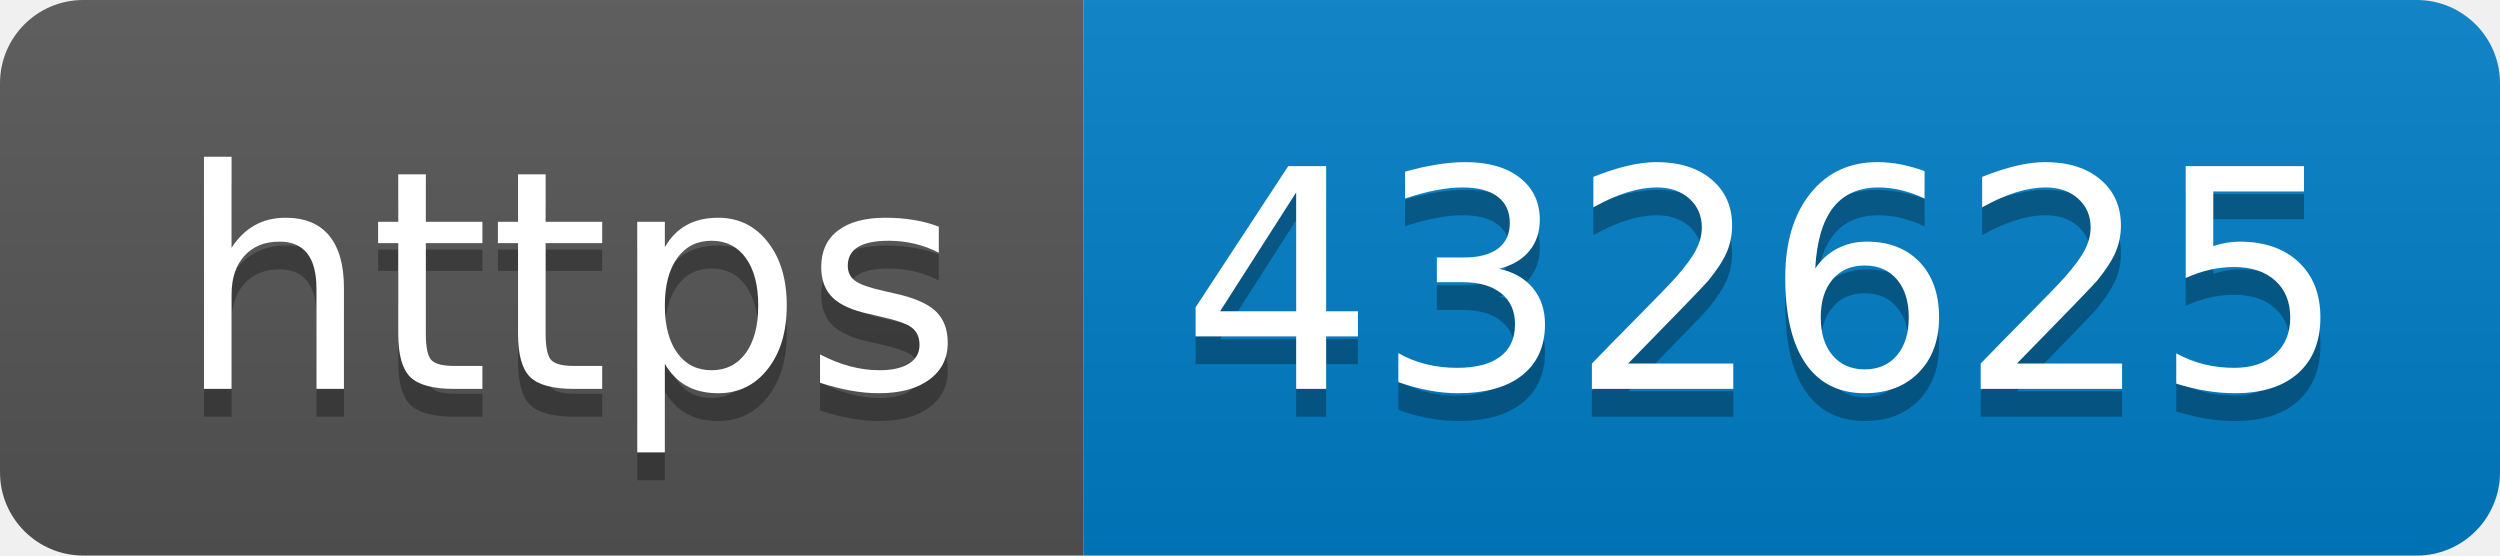
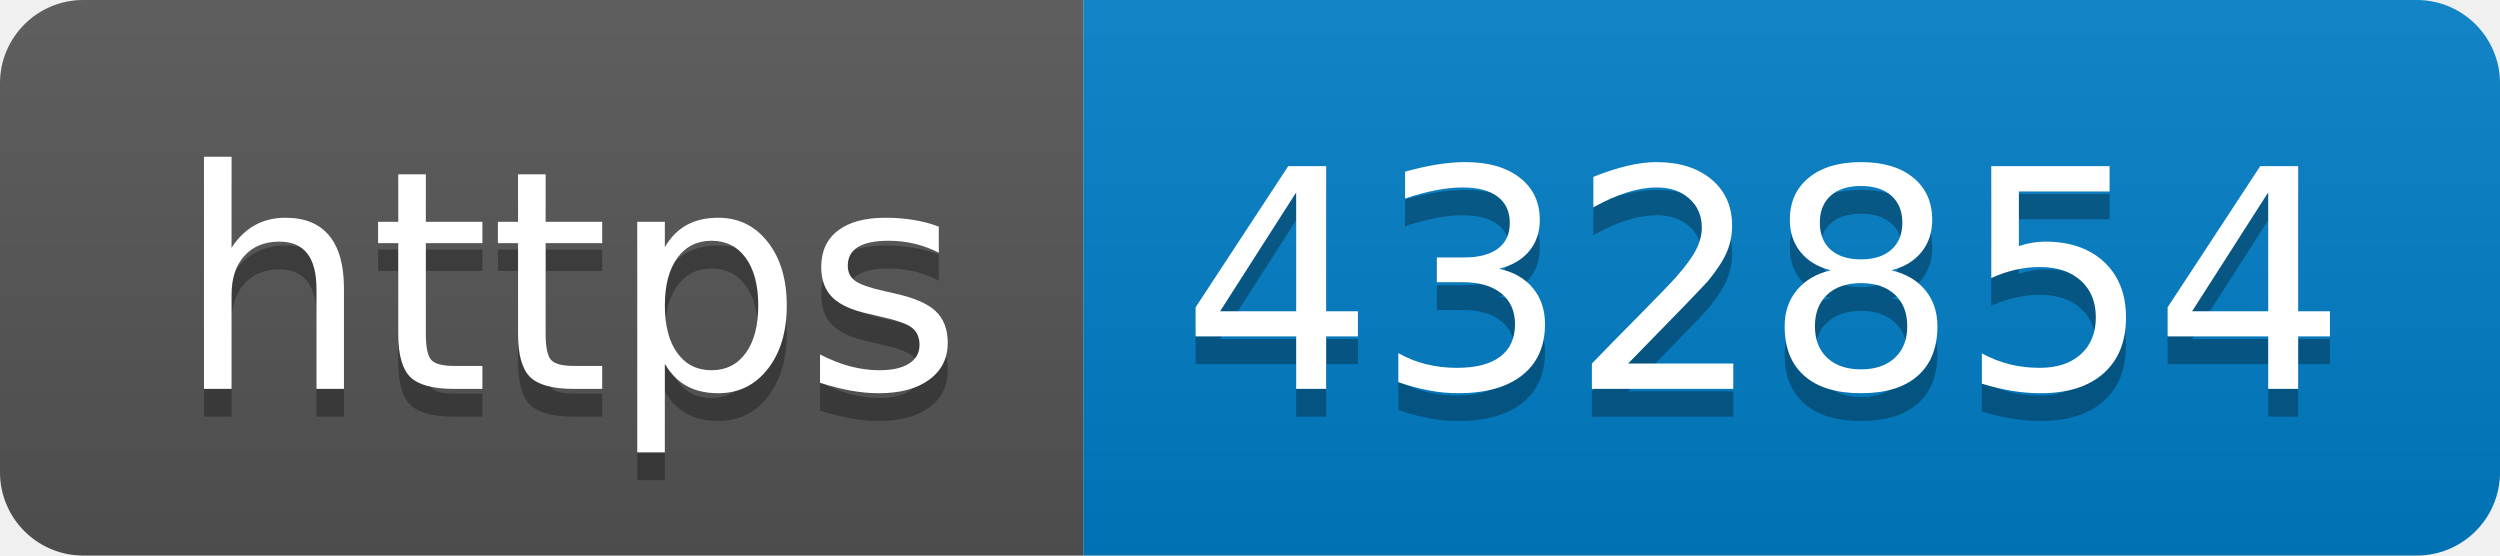
- <svg xmlns="http://www.w3.org/2000/svg" width="90" height="20" role="img" aria-label="https: 432625">
+ <svg xmlns="http://www.w3.org/2000/svg" width="90" height="20" role="img" aria-label="https: 432854">
  <linearGradient id="s" x2="0" y2="100%">
    <stop offset="0" stop-color="#bbb" stop-opacity=".1" />
    <stop offset="1" stop-opacity=".1" />
  </linearGradient>
  <clipPath id="r">
    <rect width="90" height="20" rx="3" fill="#fff" />
  </clipPath>
  <g clip-path="url(#r)">
    <rect width="39" height="20" fill="#555" />
    <rect x="39" width="51" height="20" fill="#007ec6" />
    <rect width="90" height="20" fill="url(#s)" />
  </g>
  <g fill="#fff" text-anchor="middle" font-family="Verdana,Geneva,DejaVu Sans,sans-serif" text-rendering="geometricPrecision" font-size="110">
    <text aria-hidden="true" x="205" y="150" fill="#010101" fill-opacity=".3" transform="scale(.1)" textLength="290">https</text>
    <text x="205" y="140" transform="scale(.1)" fill="#fff" textLength="290">https</text>
-     <text aria-hidden="true" x="635" y="150" fill="#010101" fill-opacity=".3" transform="scale(.1)" textLength="410">432625</text>
-     <text x="635" y="140" transform="scale(.1)" fill="#fff" textLength="410">432625</text>
+     <text aria-hidden="true" x="635" y="150" fill="#010101" fill-opacity=".3" transform="scale(.1)" textLength="410">432854</text>
+     <text x="635" y="140" transform="scale(.1)" fill="#fff" textLength="410">432854</text>
  </g>
</svg>
